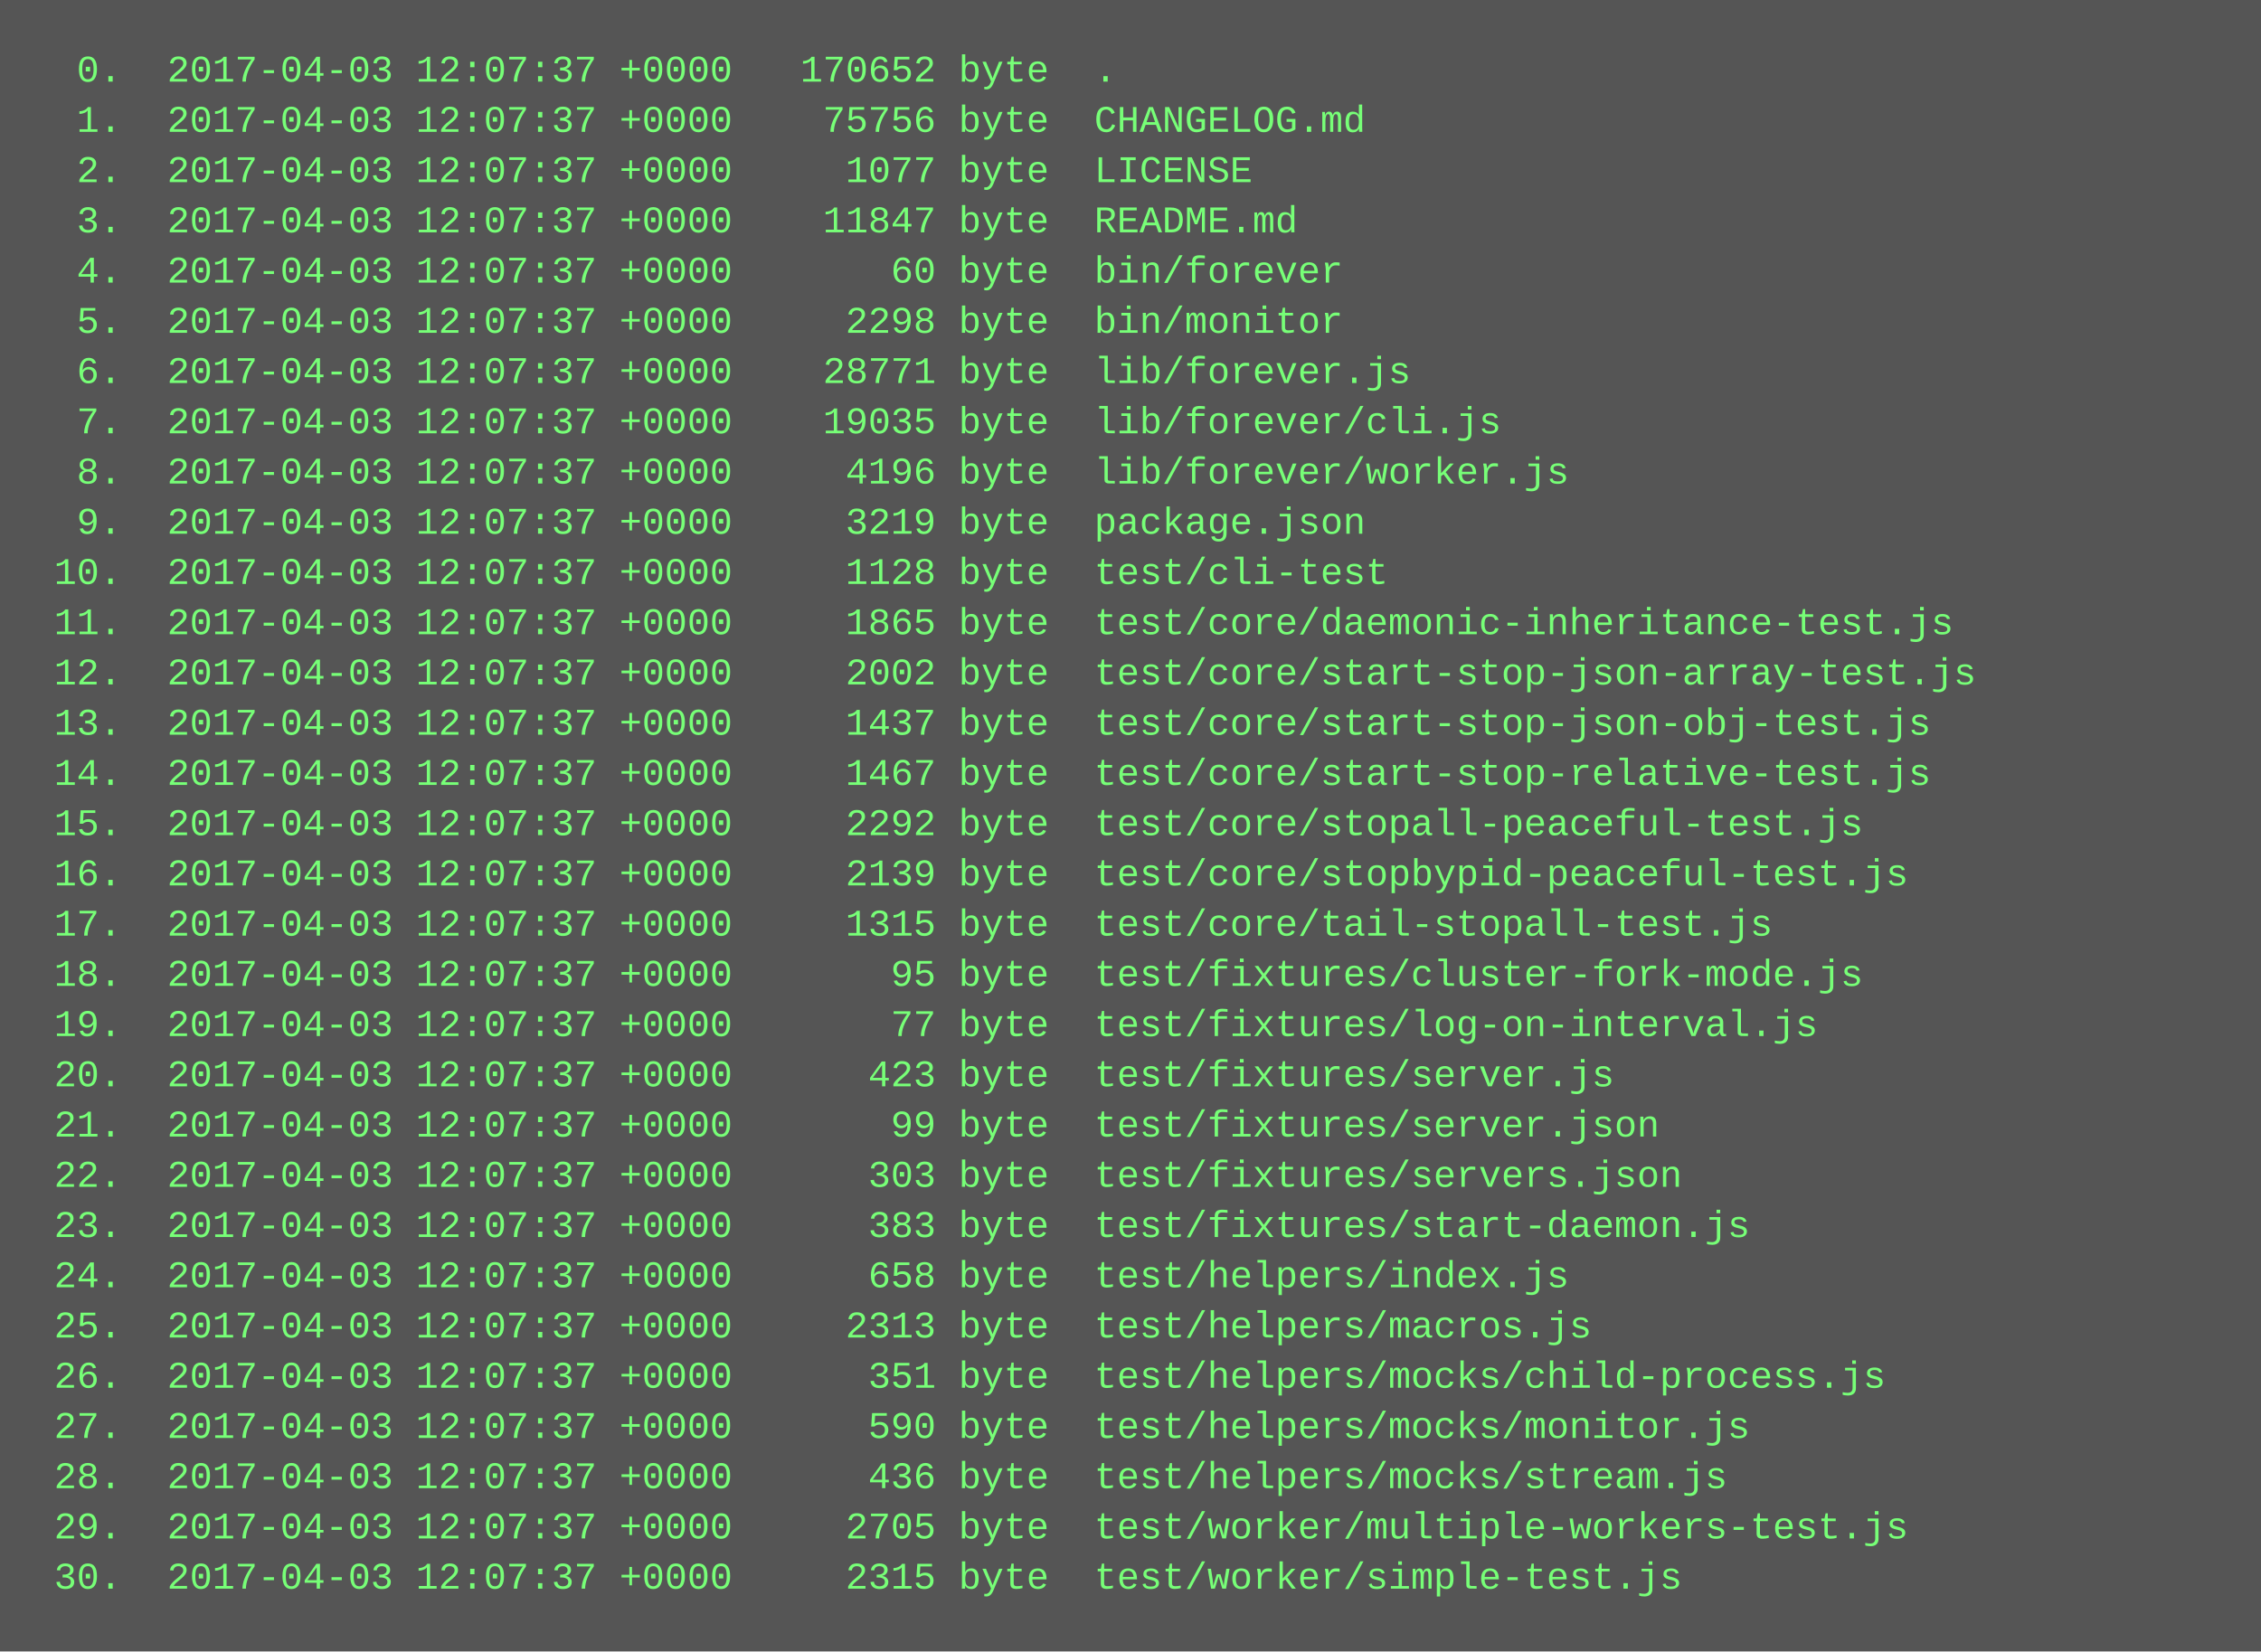
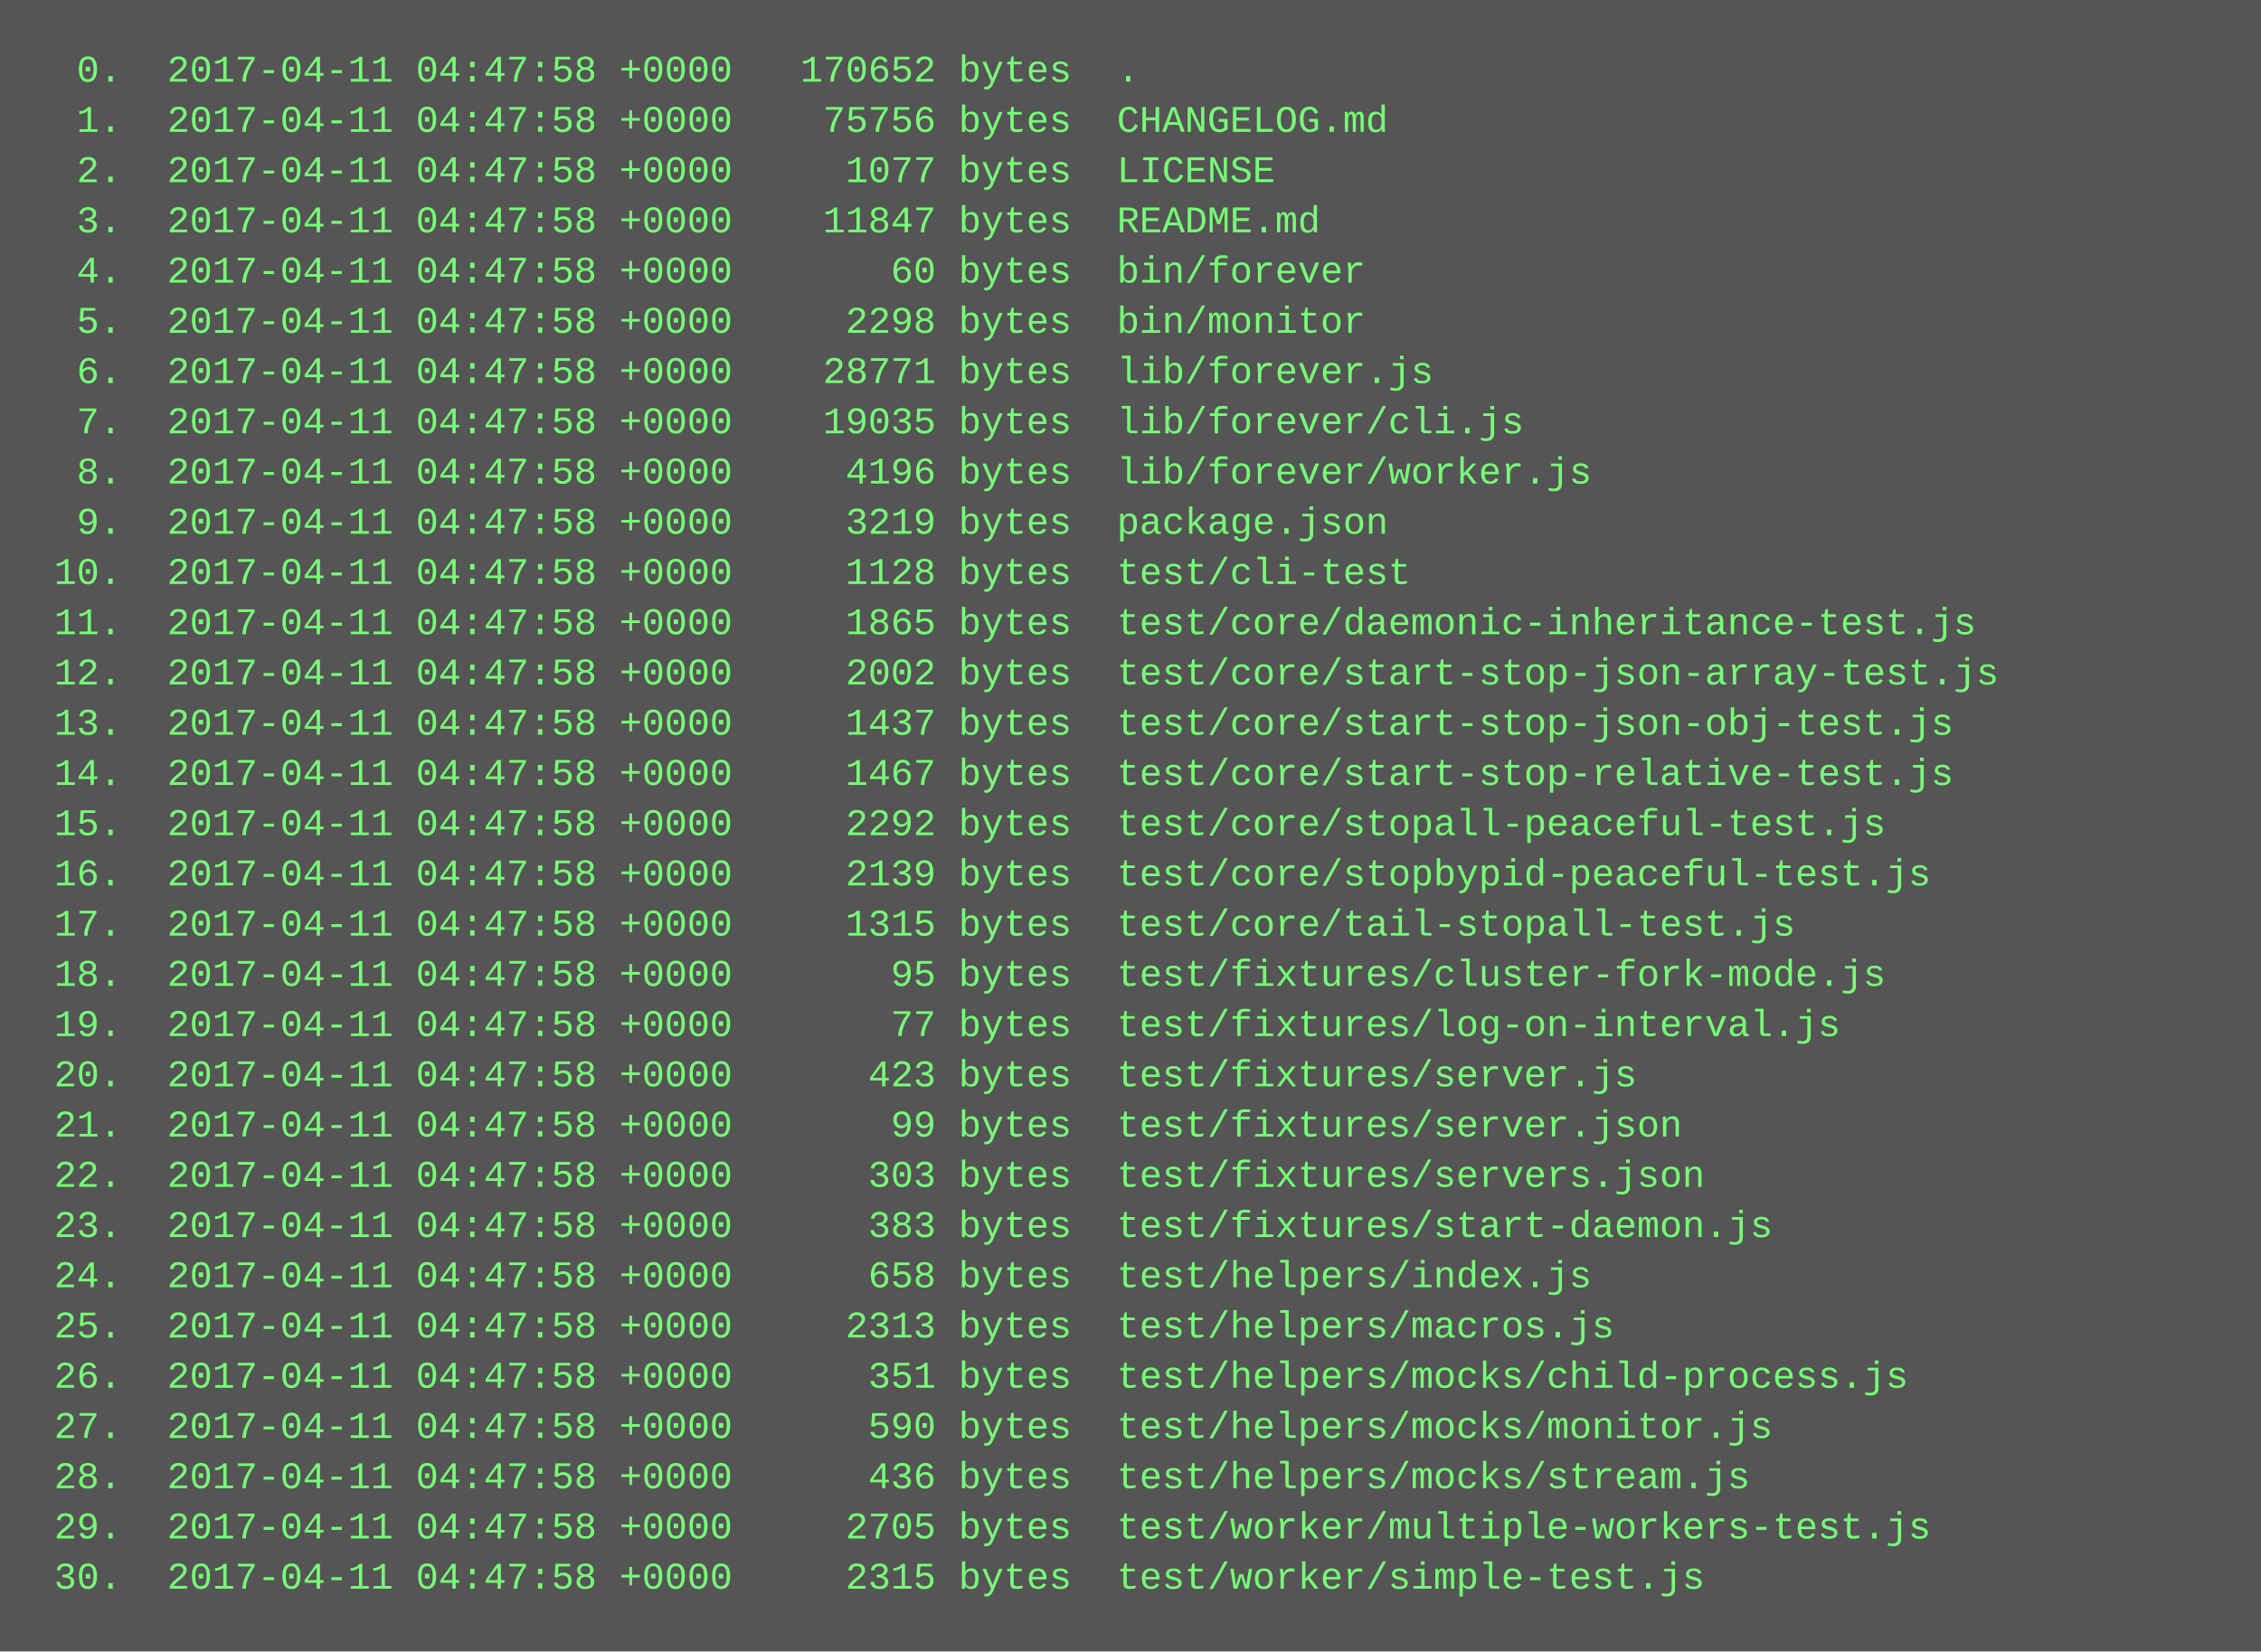
<svg xmlns="http://www.w3.org/2000/svg" height="526" width="720">
  <rect height="526" fill="#555" width="720" />
  <text fill="#7f7" font-family="Courier New" font-size="12" xml:space="preserve">
-     <tspan x="10" y="26">  0.  2017-04-03 12:07:37 +0000   170652 byte  .</tspan>
-     <tspan x="10" y="42">  1.  2017-04-03 12:07:37 +0000    75756 byte  CHANGELOG.md</tspan>
-     <tspan x="10" y="58">  2.  2017-04-03 12:07:37 +0000     1077 byte  LICENSE</tspan>
-     <tspan x="10" y="74">  3.  2017-04-03 12:07:37 +0000    11847 byte  README.md</tspan>
-     <tspan x="10" y="90">  4.  2017-04-03 12:07:37 +0000       60 byte  bin/forever</tspan>
-     <tspan x="10" y="106">  5.  2017-04-03 12:07:37 +0000     2298 byte  bin/monitor</tspan>
-     <tspan x="10" y="122">  6.  2017-04-03 12:07:37 +0000    28771 byte  lib/forever.js</tspan>
-     <tspan x="10" y="138">  7.  2017-04-03 12:07:37 +0000    19035 byte  lib/forever/cli.js</tspan>
-     <tspan x="10" y="154">  8.  2017-04-03 12:07:37 +0000     4196 byte  lib/forever/worker.js</tspan>
-     <tspan x="10" y="170">  9.  2017-04-03 12:07:37 +0000     3219 byte  package.json</tspan>
-     <tspan x="10" y="186"> 10.  2017-04-03 12:07:37 +0000     1128 byte  test/cli-test</tspan>
-     <tspan x="10" y="202"> 11.  2017-04-03 12:07:37 +0000     1865 byte  test/core/daemonic-inheritance-test.js</tspan>
-     <tspan x="10" y="218"> 12.  2017-04-03 12:07:37 +0000     2002 byte  test/core/start-stop-json-array-test.js</tspan>
-     <tspan x="10" y="234"> 13.  2017-04-03 12:07:37 +0000     1437 byte  test/core/start-stop-json-obj-test.js</tspan>
-     <tspan x="10" y="250"> 14.  2017-04-03 12:07:37 +0000     1467 byte  test/core/start-stop-relative-test.js</tspan>
-     <tspan x="10" y="266"> 15.  2017-04-03 12:07:37 +0000     2292 byte  test/core/stopall-peaceful-test.js</tspan>
-     <tspan x="10" y="282"> 16.  2017-04-03 12:07:37 +0000     2139 byte  test/core/stopbypid-peaceful-test.js</tspan>
-     <tspan x="10" y="298"> 17.  2017-04-03 12:07:37 +0000     1315 byte  test/core/tail-stopall-test.js</tspan>
-     <tspan x="10" y="314"> 18.  2017-04-03 12:07:37 +0000       95 byte  test/fixtures/cluster-fork-mode.js</tspan>
-     <tspan x="10" y="330"> 19.  2017-04-03 12:07:37 +0000       77 byte  test/fixtures/log-on-interval.js</tspan>
-     <tspan x="10" y="346"> 20.  2017-04-03 12:07:37 +0000      423 byte  test/fixtures/server.js</tspan>
-     <tspan x="10" y="362"> 21.  2017-04-03 12:07:37 +0000       99 byte  test/fixtures/server.json</tspan>
-     <tspan x="10" y="378"> 22.  2017-04-03 12:07:37 +0000      303 byte  test/fixtures/servers.json</tspan>
-     <tspan x="10" y="394"> 23.  2017-04-03 12:07:37 +0000      383 byte  test/fixtures/start-daemon.js</tspan>
-     <tspan x="10" y="410"> 24.  2017-04-03 12:07:37 +0000      658 byte  test/helpers/index.js</tspan>
-     <tspan x="10" y="426"> 25.  2017-04-03 12:07:37 +0000     2313 byte  test/helpers/macros.js</tspan>
-     <tspan x="10" y="442"> 26.  2017-04-03 12:07:37 +0000      351 byte  test/helpers/mocks/child-process.js</tspan>
-     <tspan x="10" y="458"> 27.  2017-04-03 12:07:37 +0000      590 byte  test/helpers/mocks/monitor.js</tspan>
-     <tspan x="10" y="474"> 28.  2017-04-03 12:07:37 +0000      436 byte  test/helpers/mocks/stream.js</tspan>
-     <tspan x="10" y="490"> 29.  2017-04-03 12:07:37 +0000     2705 byte  test/worker/multiple-workers-test.js</tspan>
-     <tspan x="10" y="506"> 30.  2017-04-03 12:07:37 +0000     2315 byte  test/worker/simple-test.js</tspan>
+     <tspan x="10" y="26">  0.  2017-04-11 04:47:58 +0000   170652 bytes  .</tspan>
+     <tspan x="10" y="42">  1.  2017-04-11 04:47:58 +0000    75756 bytes  CHANGELOG.md</tspan>
+     <tspan x="10" y="58">  2.  2017-04-11 04:47:58 +0000     1077 bytes  LICENSE</tspan>
+     <tspan x="10" y="74">  3.  2017-04-11 04:47:58 +0000    11847 bytes  README.md</tspan>
+     <tspan x="10" y="90">  4.  2017-04-11 04:47:58 +0000       60 bytes  bin/forever</tspan>
+     <tspan x="10" y="106">  5.  2017-04-11 04:47:58 +0000     2298 bytes  bin/monitor</tspan>
+     <tspan x="10" y="122">  6.  2017-04-11 04:47:58 +0000    28771 bytes  lib/forever.js</tspan>
+     <tspan x="10" y="138">  7.  2017-04-11 04:47:58 +0000    19035 bytes  lib/forever/cli.js</tspan>
+     <tspan x="10" y="154">  8.  2017-04-11 04:47:58 +0000     4196 bytes  lib/forever/worker.js</tspan>
+     <tspan x="10" y="170">  9.  2017-04-11 04:47:58 +0000     3219 bytes  package.json</tspan>
+     <tspan x="10" y="186"> 10.  2017-04-11 04:47:58 +0000     1128 bytes  test/cli-test</tspan>
+     <tspan x="10" y="202"> 11.  2017-04-11 04:47:58 +0000     1865 bytes  test/core/daemonic-inheritance-test.js</tspan>
+     <tspan x="10" y="218"> 12.  2017-04-11 04:47:58 +0000     2002 bytes  test/core/start-stop-json-array-test.js</tspan>
+     <tspan x="10" y="234"> 13.  2017-04-11 04:47:58 +0000     1437 bytes  test/core/start-stop-json-obj-test.js</tspan>
+     <tspan x="10" y="250"> 14.  2017-04-11 04:47:58 +0000     1467 bytes  test/core/start-stop-relative-test.js</tspan>
+     <tspan x="10" y="266"> 15.  2017-04-11 04:47:58 +0000     2292 bytes  test/core/stopall-peaceful-test.js</tspan>
+     <tspan x="10" y="282"> 16.  2017-04-11 04:47:58 +0000     2139 bytes  test/core/stopbypid-peaceful-test.js</tspan>
+     <tspan x="10" y="298"> 17.  2017-04-11 04:47:58 +0000     1315 bytes  test/core/tail-stopall-test.js</tspan>
+     <tspan x="10" y="314"> 18.  2017-04-11 04:47:58 +0000       95 bytes  test/fixtures/cluster-fork-mode.js</tspan>
+     <tspan x="10" y="330"> 19.  2017-04-11 04:47:58 +0000       77 bytes  test/fixtures/log-on-interval.js</tspan>
+     <tspan x="10" y="346"> 20.  2017-04-11 04:47:58 +0000      423 bytes  test/fixtures/server.js</tspan>
+     <tspan x="10" y="362"> 21.  2017-04-11 04:47:58 +0000       99 bytes  test/fixtures/server.json</tspan>
+     <tspan x="10" y="378"> 22.  2017-04-11 04:47:58 +0000      303 bytes  test/fixtures/servers.json</tspan>
+     <tspan x="10" y="394"> 23.  2017-04-11 04:47:58 +0000      383 bytes  test/fixtures/start-daemon.js</tspan>
+     <tspan x="10" y="410"> 24.  2017-04-11 04:47:58 +0000      658 bytes  test/helpers/index.js</tspan>
+     <tspan x="10" y="426"> 25.  2017-04-11 04:47:58 +0000     2313 bytes  test/helpers/macros.js</tspan>
+     <tspan x="10" y="442"> 26.  2017-04-11 04:47:58 +0000      351 bytes  test/helpers/mocks/child-process.js</tspan>
+     <tspan x="10" y="458"> 27.  2017-04-11 04:47:58 +0000      590 bytes  test/helpers/mocks/monitor.js</tspan>
+     <tspan x="10" y="474"> 28.  2017-04-11 04:47:58 +0000      436 bytes  test/helpers/mocks/stream.js</tspan>
+     <tspan x="10" y="490"> 29.  2017-04-11 04:47:58 +0000     2705 bytes  test/worker/multiple-workers-test.js</tspan>
+     <tspan x="10" y="506"> 30.  2017-04-11 04:47:58 +0000     2315 bytes  test/worker/simple-test.js</tspan>
  </text>
</svg>
